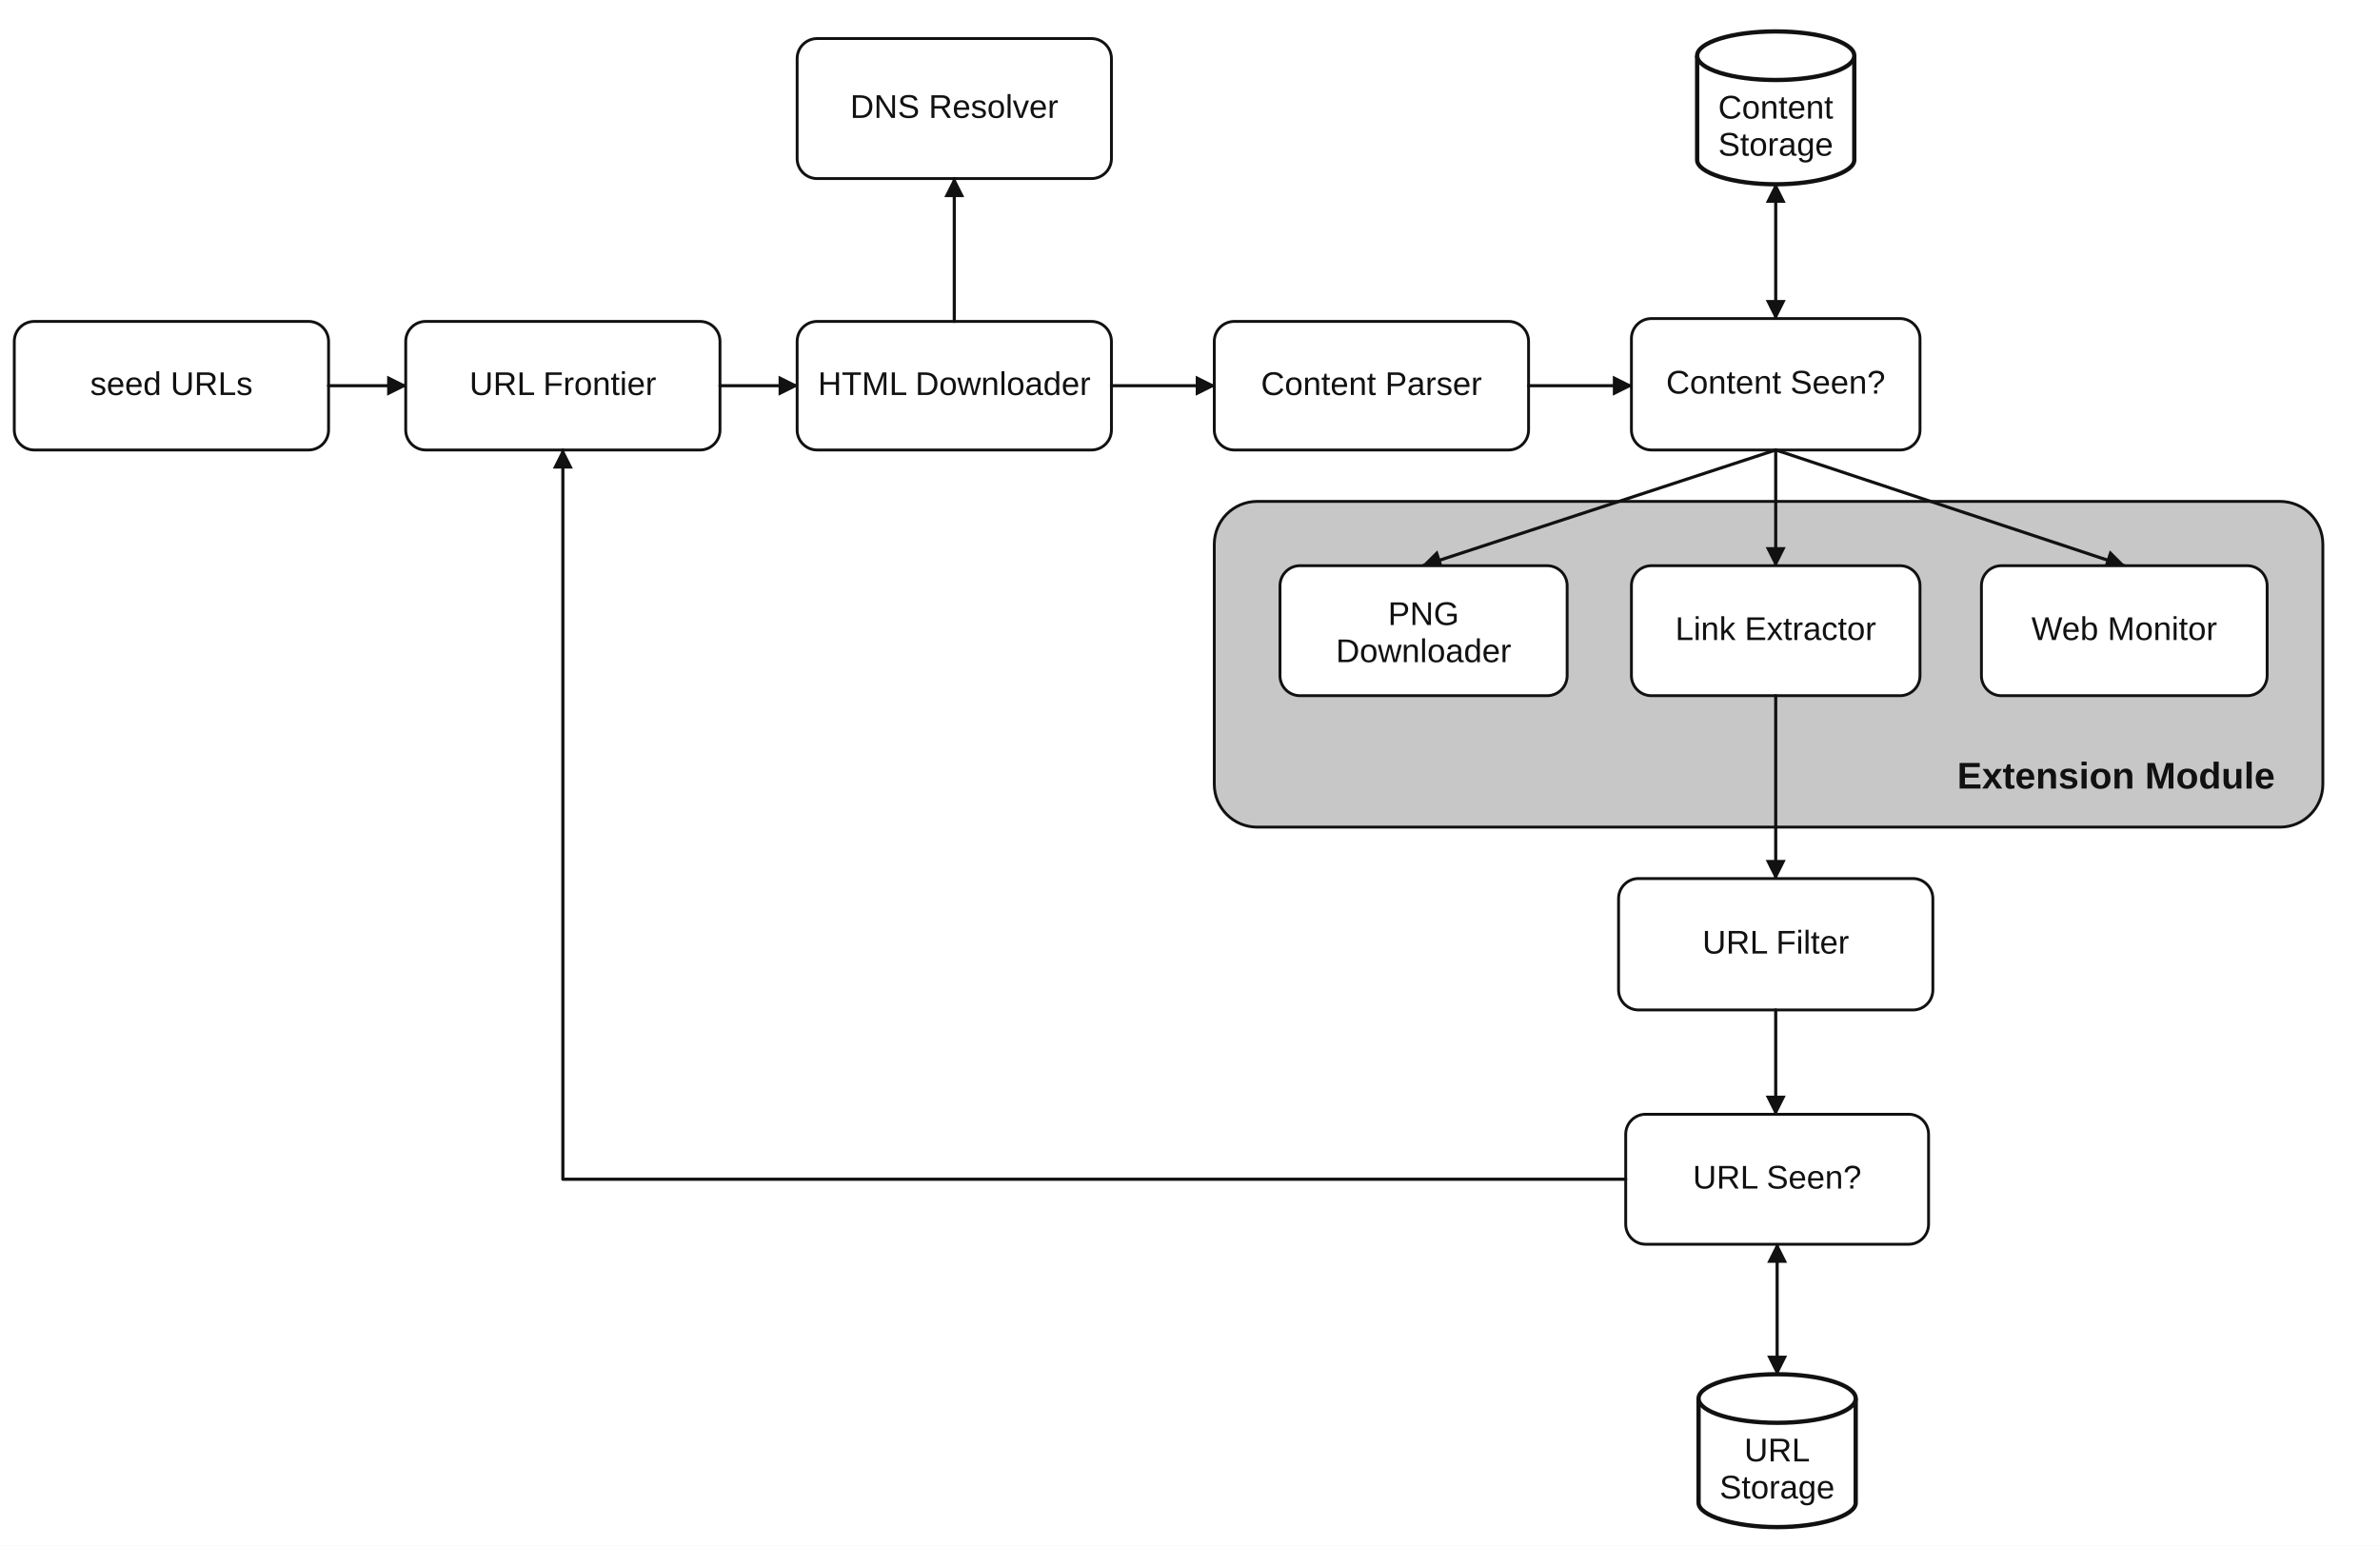
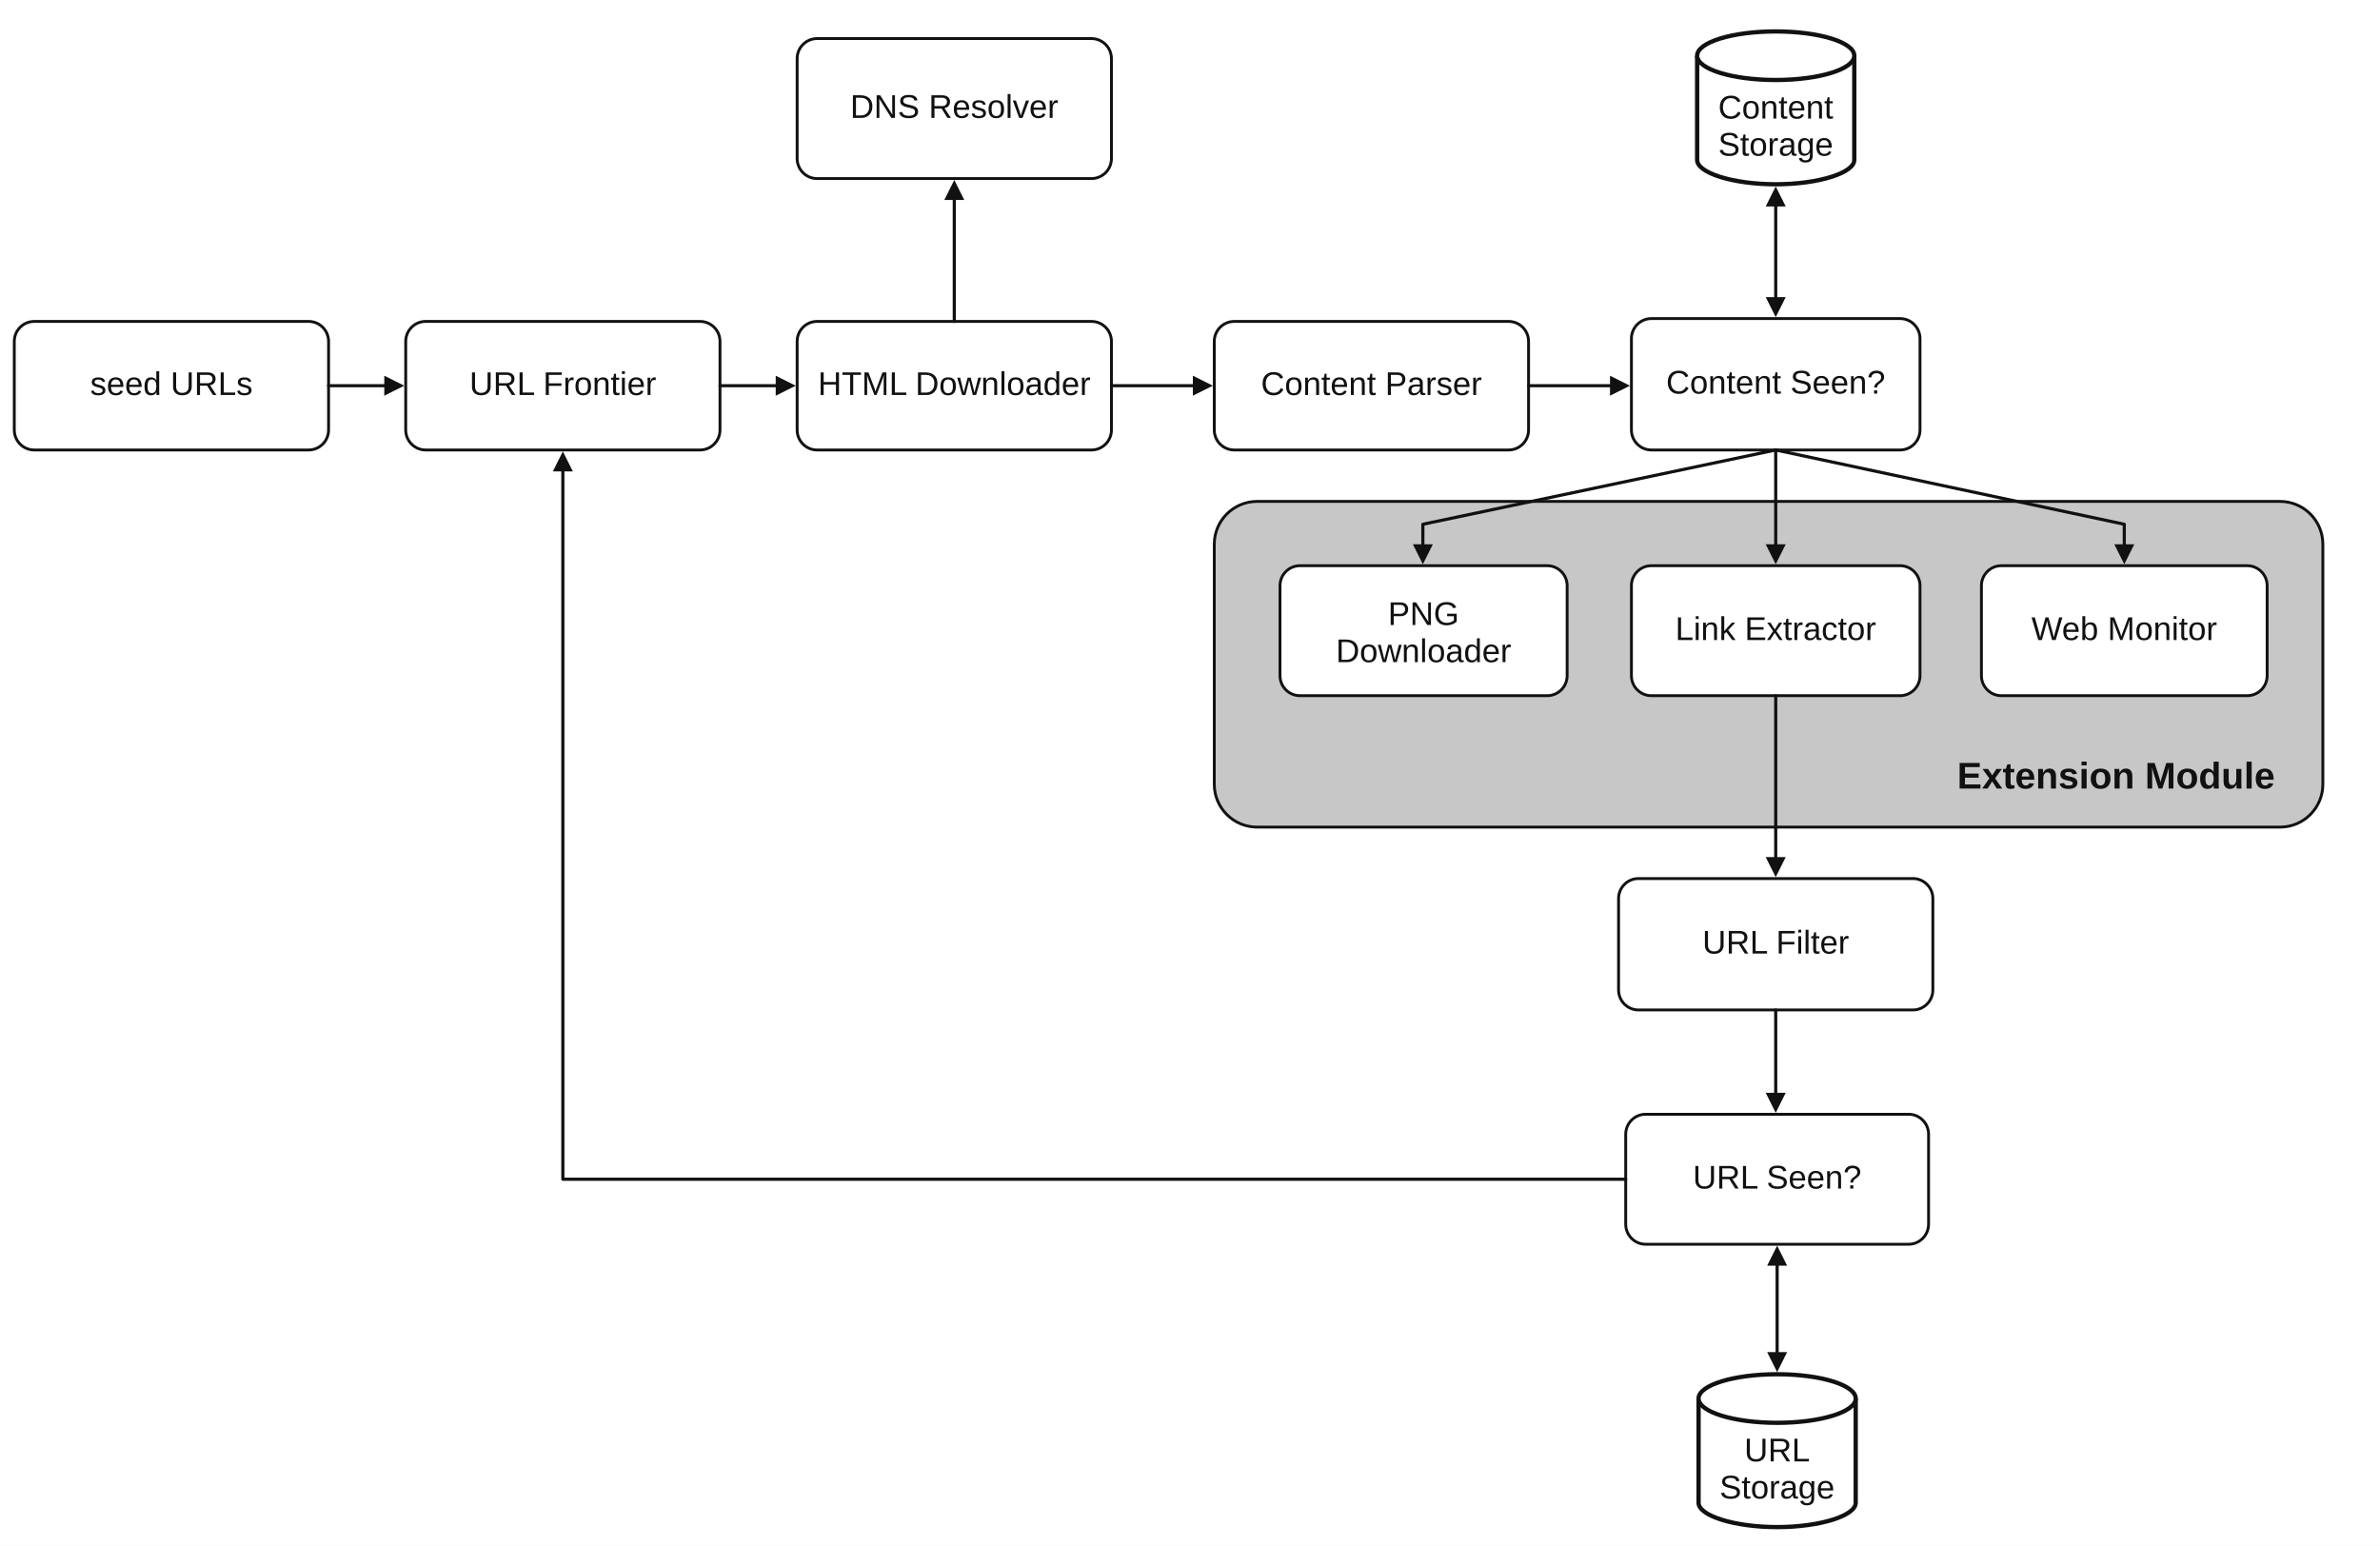
<svg xmlns="http://www.w3.org/2000/svg" width="1666" height="1082" viewBox="0 0 1666 1082" role="img" aria-labelledby="title desc">
  <defs>
-     <marker id="arrow-black" markerWidth="14" markerHeight="14" viewBox="0 0 14 14" refX="13" refY="7" orient="auto-start-reverse" markerUnits="userSpaceOnUse">
+     <marker id="arrow-black" markerWidth="14" markerHeight="14" viewBox="0 0 14 14" refX="2" refY="7" orient="auto-start-reverse" markerUnits="userSpaceOnUse">
      <path d="M0 0 L14 7 L0 14 Z" fill="#111" />
    </marker>
    <style>
      .node { fill: #fff; stroke: #111; stroke-width: 2; }
      .storage { fill: #fff; stroke: #111; stroke-width: 3; stroke-linejoin: round; }
      .module { fill: #c7c7c7; stroke: #111; stroke-width: 2; }
      .flow { fill: none; stroke: #111; stroke-width: 2.2; stroke-linecap: round; stroke-linejoin: round; marker-end: url(#arrow-black); }
      .two-way { fill: none; stroke: #111; stroke-width: 2.2; marker-start: url(#arrow-black); marker-end: url(#arrow-black); }
      .label { font-family: Arial, Helvetica, sans-serif; font-size: 23px; fill: #111; text-anchor: middle; dominant-baseline: middle; }
      .storage-label { font-family: Arial, Helvetica, sans-serif; font-size: 23px; fill: #111; text-anchor: middle; }
      .module-title { font-family: Arial, Helvetica, sans-serif; font-size: 26px; font-weight: 700; fill: #111; }
    </style>
  </defs>
  <rect width="1666" height="1082" fill="#fff" />
  <g id="core-pipeline">
    <rect class="node" x="10" y="225" width="220" height="90" rx="14" />
    <text class="label" x="120" y="270">seed URLs</text>
-     <path class="flow" d="M230 270 H284" />
+     <path class="flow" d="M230 270 H271" />
    <rect class="node" x="284" y="225" width="220" height="90" rx="14" />
    <text class="label" x="394" y="270">URL Frontier</text>
-     <path class="flow" d="M504 270 H558" />
+     <path class="flow" d="M504 270 H545" />
    <rect class="node" x="558" y="225" width="220" height="90" rx="14" />
    <text class="label" x="668" y="270">HTML Downloader</text>
-     <path class="flow" d="M778 270 H850" />
+     <path class="flow" d="M778 270 H837" />
    <rect class="node" x="850" y="225" width="220" height="90" rx="14" />
    <text class="label" x="960" y="270">Content Parser</text>
-     <path class="flow" d="M1070 270 H1142" />
+     <path class="flow" d="M1070 270 H1129" />
    <rect class="node" x="1142" y="223" width="202" height="92" rx="14" />
    <text class="label" x="1243" y="269">Content Seen?</text>
  </g>
  <g id="support-services">
    <rect class="node" x="558" y="27" width="220" height="98" rx="14" />
    <text class="label" x="668" y="76">DNS Resolver</text>
-     <path class="flow" d="M668 225 V125" />
+     <path class="flow" d="M668 225 V138" />
    <path class="storage" d="M1188 39 V112 C1188 121 1213 129 1243 129 C1273 129 1298 121 1298 112 V39" />
    <ellipse class="storage" cx="1243" cy="39" rx="55" ry="17" />
    <text class="storage-label" x="1243" y="83">Content</text>
    <text class="storage-label" x="1243" y="109">Storage</text>
-     <path class="two-way" d="M1243 129 V223" />
+     <path class="two-way" d="M1243 142.5 V210" />
  </g>
  <rect class="module" x="850" y="351" width="776" height="228" rx="30" />
  <text class="module-title" x="1370" y="552">Extension Module</text>
  <g id="extension-handlers">
-     <path class="flow" d="M1243 315 L996 396" />
-     <path class="flow" d="M1243 315 V396" />
-     <path class="flow" d="M1243 315 L1487 396" />
+     <path class="flow" d="M1243 315 L996 367 V383" />
+     <path class="flow" d="M1243 315 V383" />
+     <path class="flow" d="M1243 315 L1487 367 V383" />
    <rect class="node" x="896" y="396" width="201" height="91" rx="14" />
    <text class="label" x="996.5" y="431">PNG</text>
    <text class="label" x="996.5" y="457">Downloader</text>
    <rect class="node" x="1142" y="396" width="202" height="91" rx="14" />
    <text class="label" x="1243" y="441.5">Link Extractor</text>
    <rect class="node" x="1387" y="396" width="200" height="91" rx="14" />
    <text class="label" x="1487" y="441.5">Web Monitor</text>
  </g>
  <g id="url-processing">
-     <path class="flow" d="M1243 487 V615" />
+     <path class="flow" d="M1243 487 V602" />
    <rect class="node" x="1133" y="615" width="220" height="92" rx="14" />
    <text class="label" x="1243" y="661">URL Filter</text>
-     <path class="flow" d="M1243 707 V780" />
+     <path class="flow" d="M1243 707 V767" />
    <rect class="node" x="1138" y="780" width="212" height="91" rx="14" />
    <text class="label" x="1244" y="825.5">URL Seen?</text>
  </g>
  <g id="url-storage">
-     <path class="two-way" d="M1244 871 V962" />
+     <path class="two-way" d="M1244 884 V948.5" />
    <path class="storage" d="M1189 979 V1052 C1189 1061 1214 1069 1244 1069 C1274 1069 1299 1061 1299 1052 V979" />
    <ellipse class="storage" cx="1244" cy="979" rx="55" ry="17" />
    <text class="storage-label" x="1244" y="1023">URL</text>
    <text class="storage-label" x="1244" y="1049">Storage</text>
  </g>
-   <path id="frontier-feedback" class="flow" d="M1138 825.5 H394 V315" />
+   <path id="frontier-feedback" class="flow" d="M1138 825.5 H394 V328" />
</svg>
